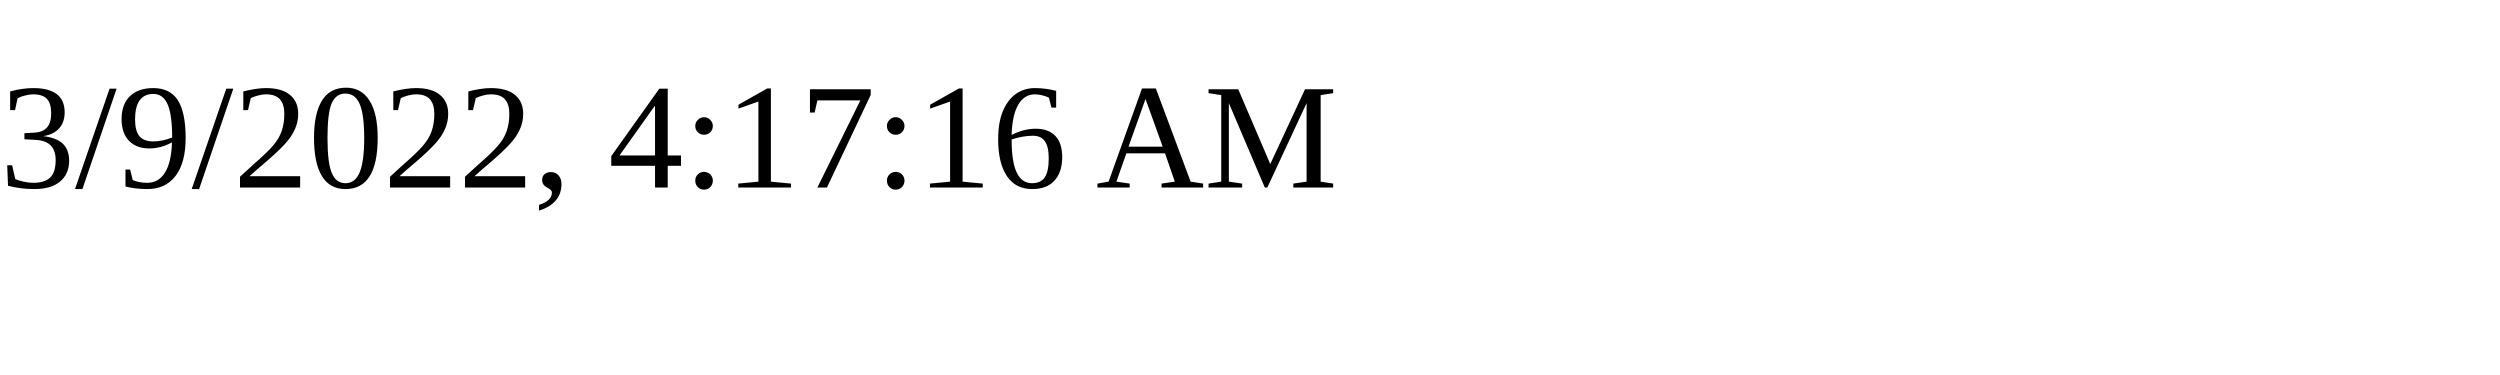
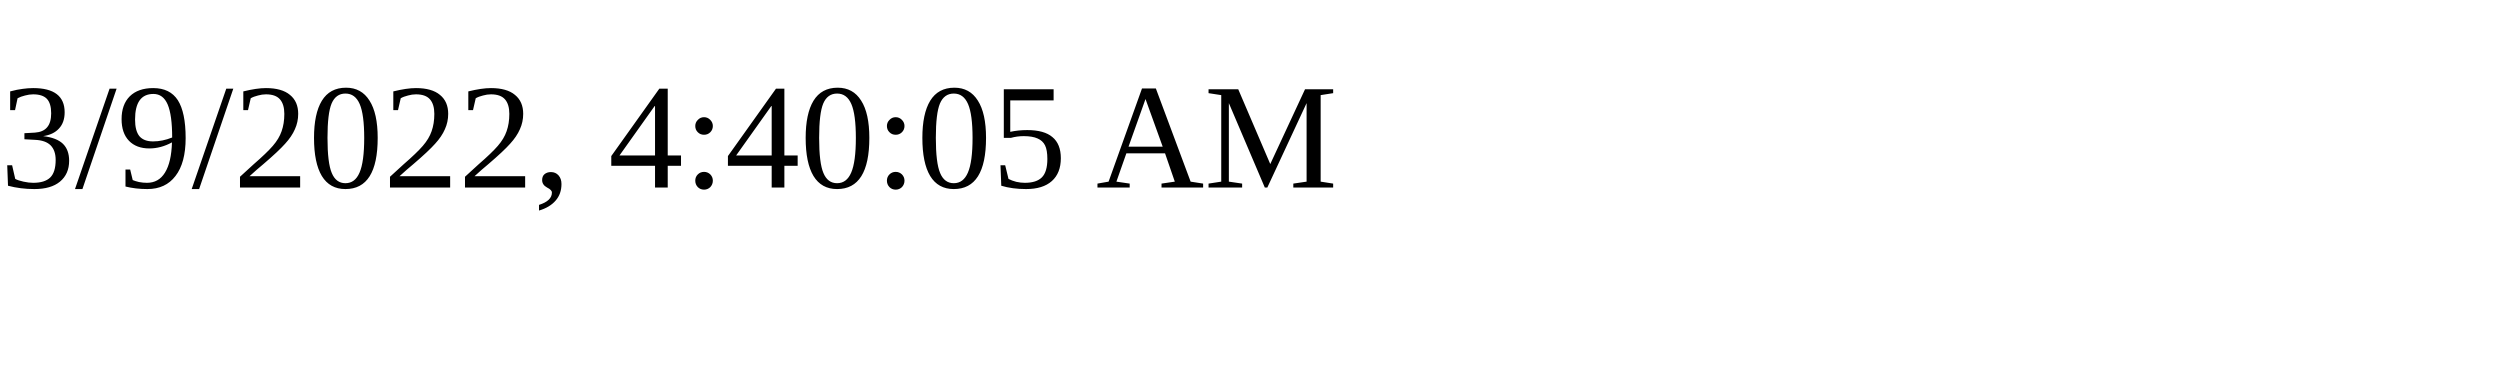
<svg xmlns="http://www.w3.org/2000/svg" height="30" width="200">
-   <text x="0" y="15">3/9/2022, 4:17:16 AM</text>
+   <text x="0" y="15">3/9/2022, 4:40:05 AM</text>
</svg>
